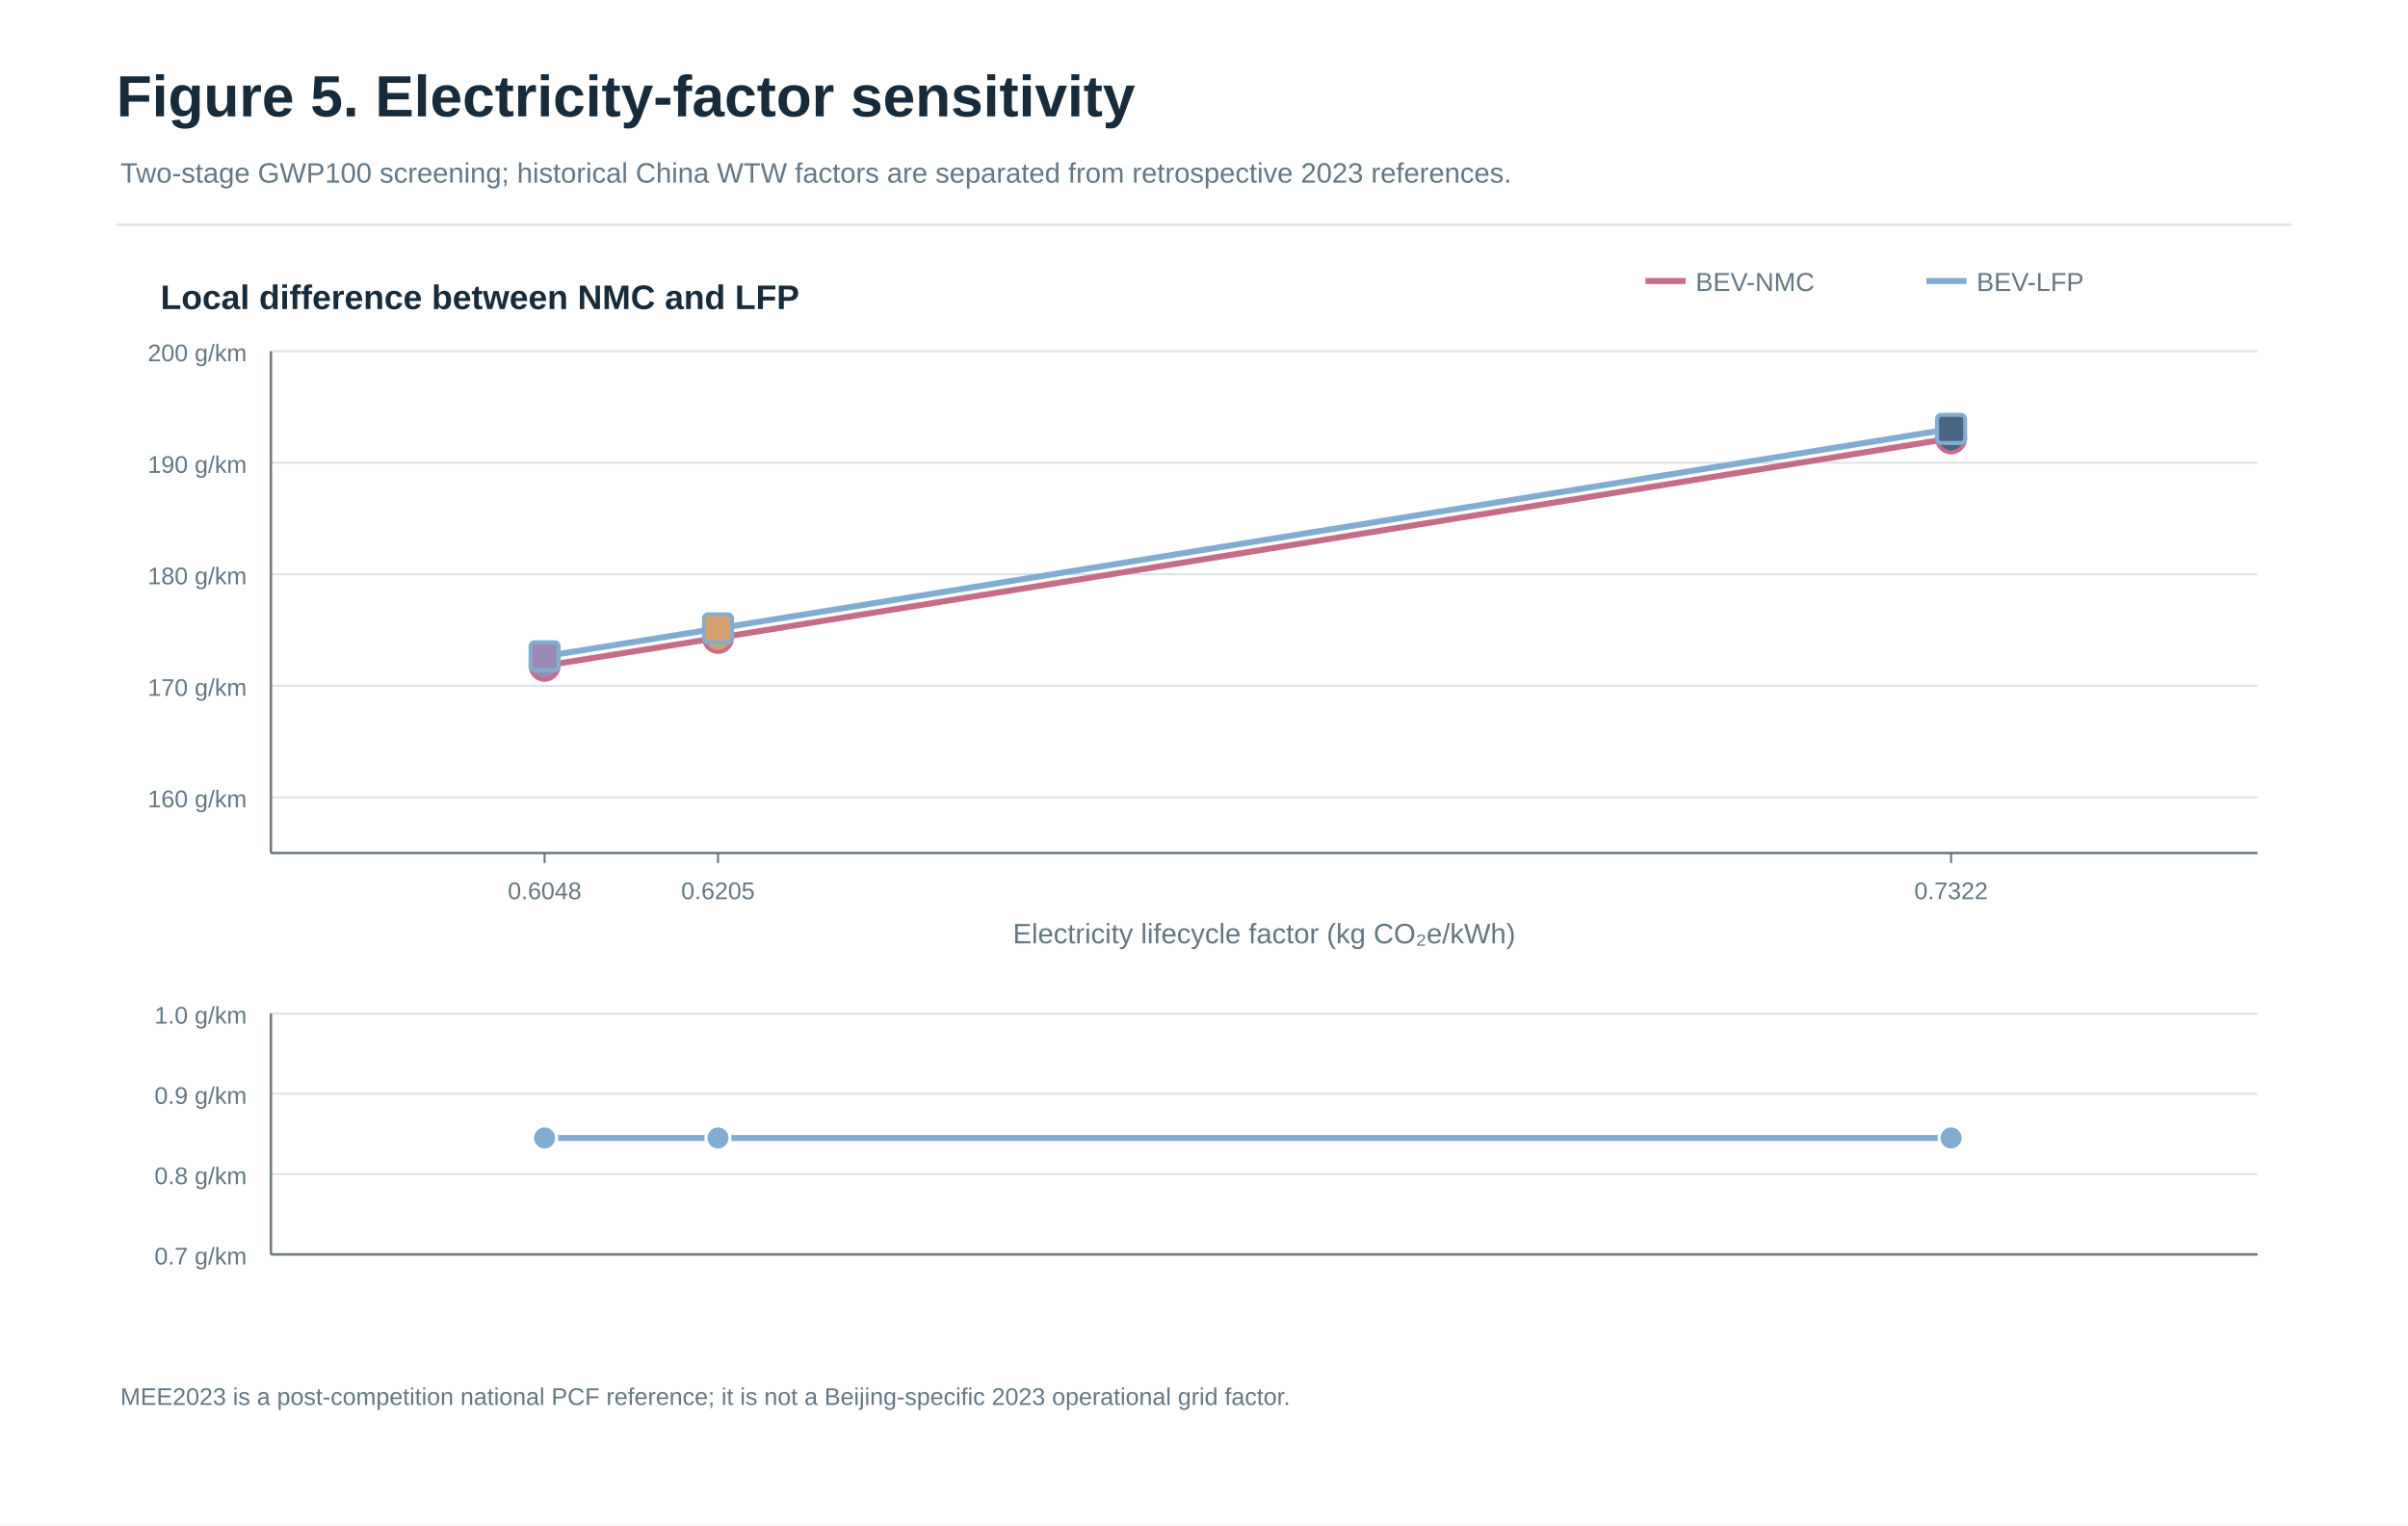
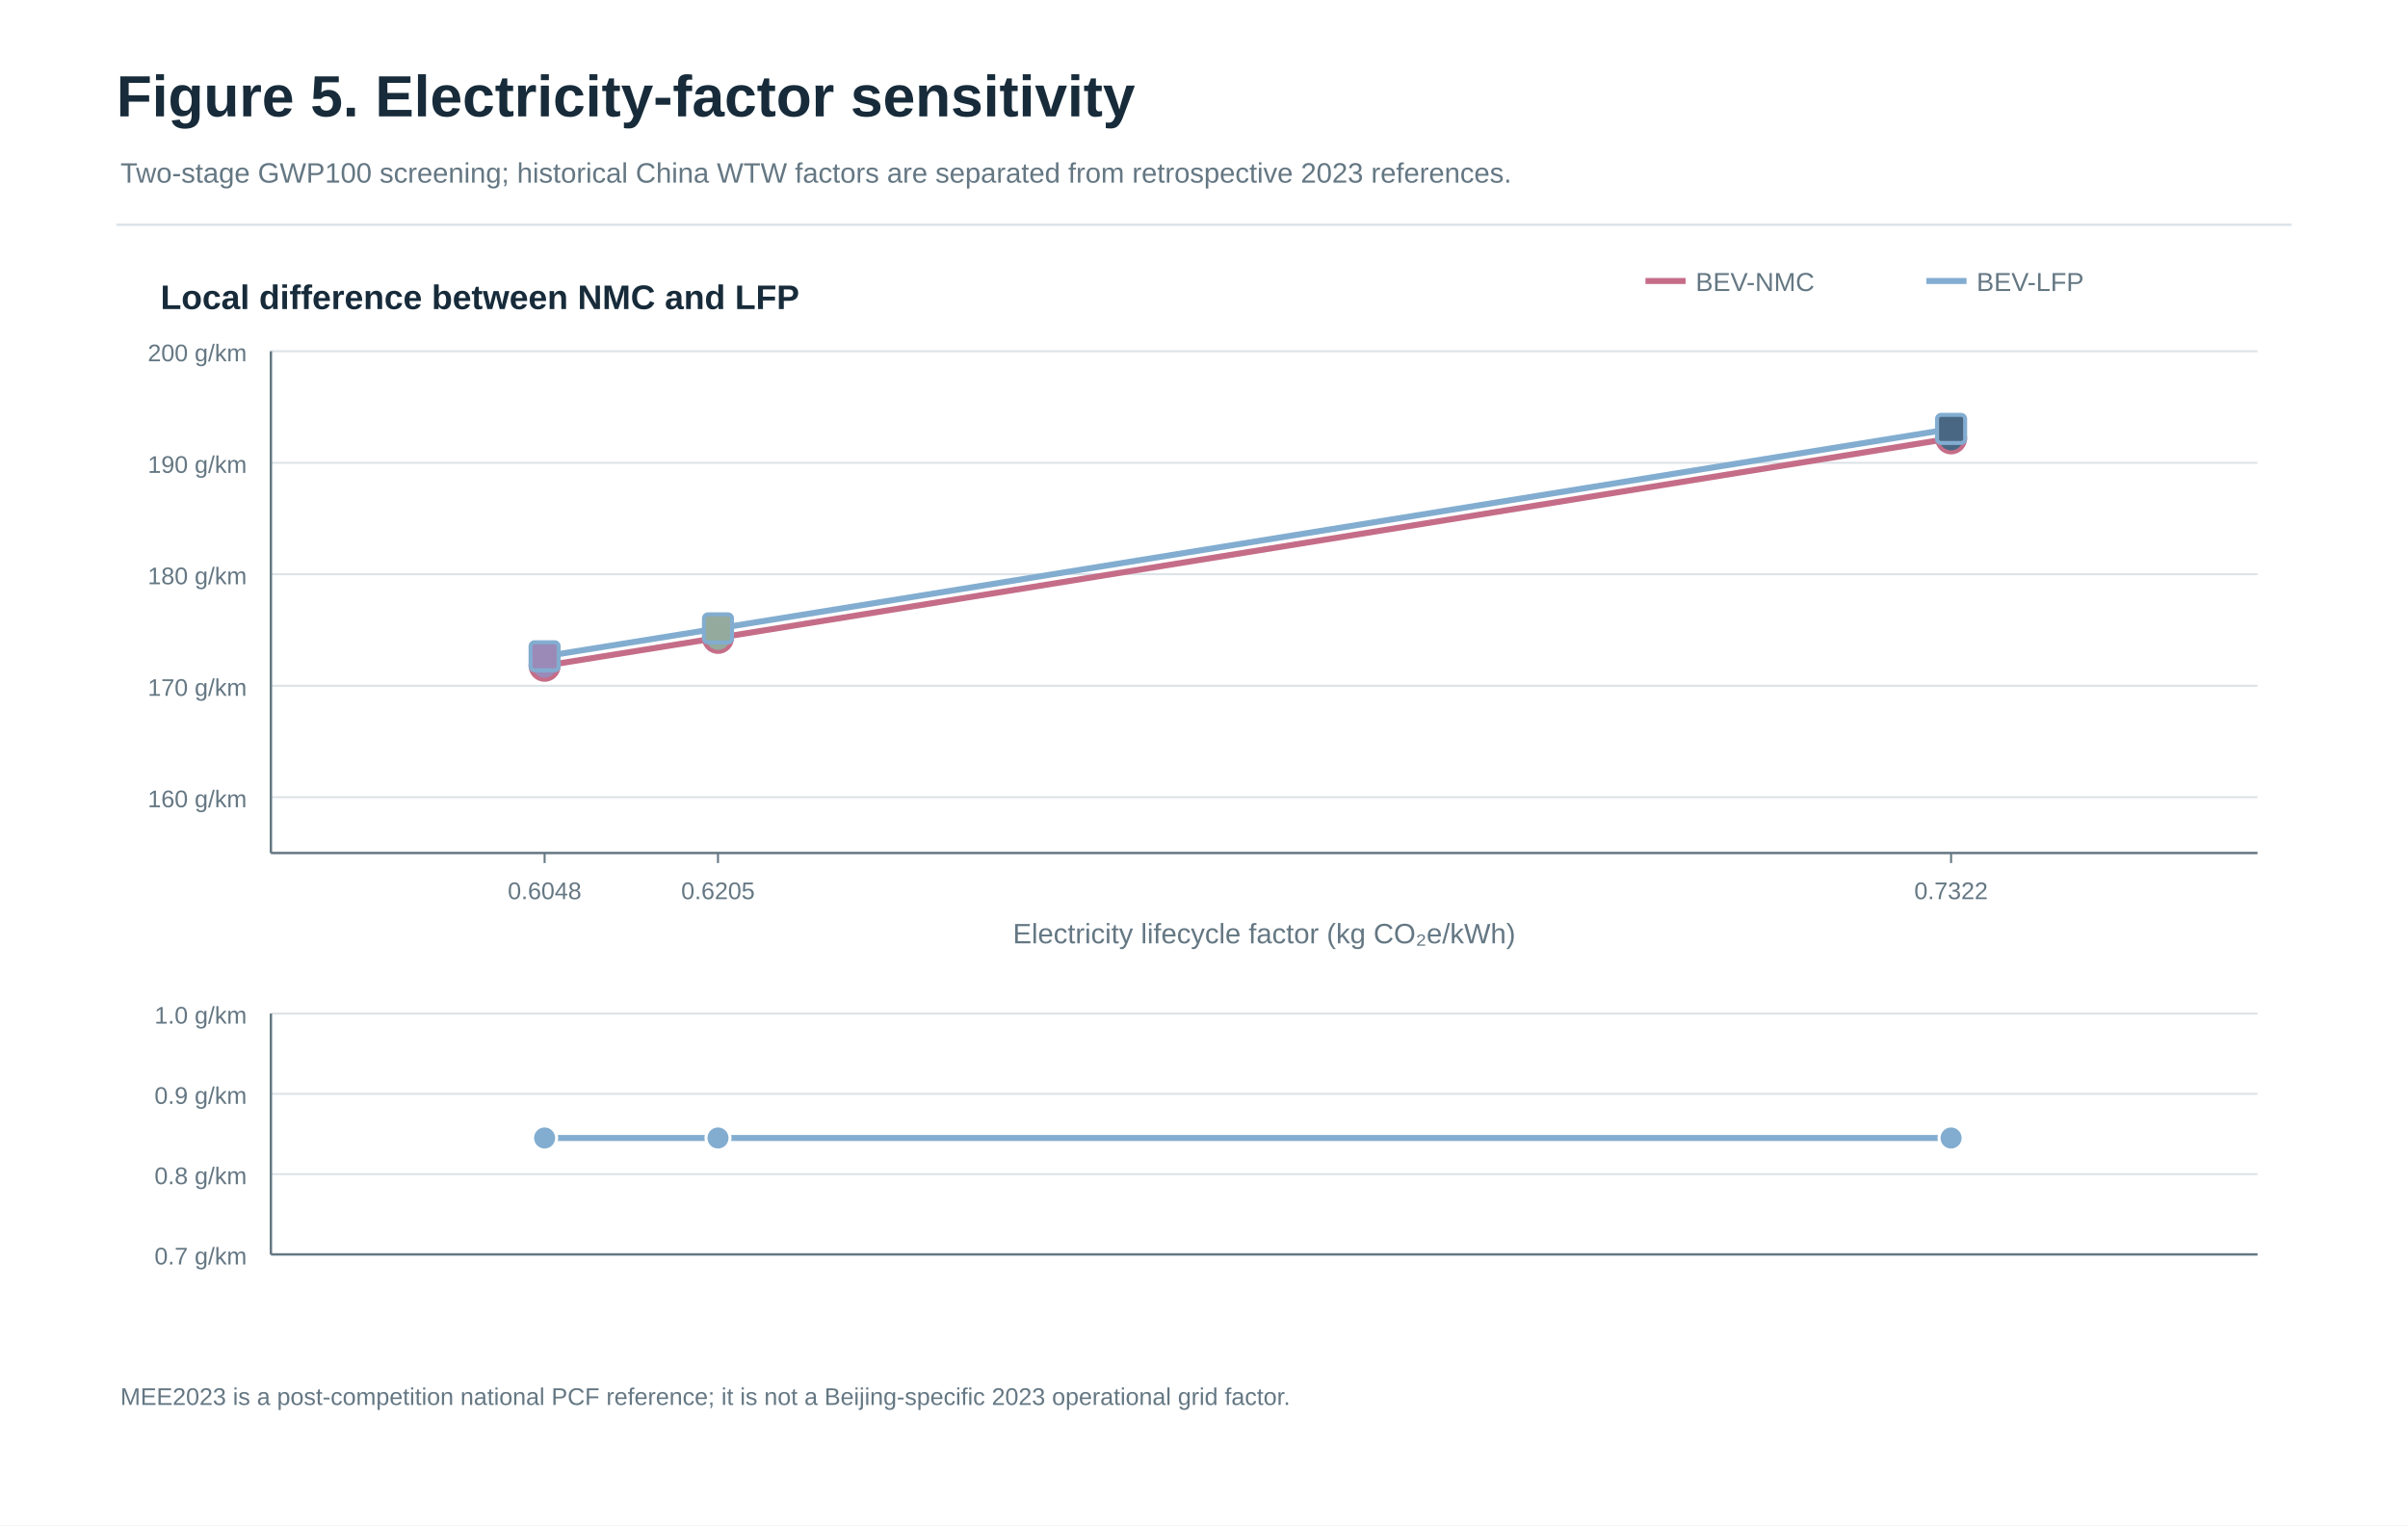
<svg xmlns="http://www.w3.org/2000/svg" width="1200" height="760" viewBox="0 0 1200 760" role="img" aria-label="Figure 5. Electricity-factor sensitivity">
  <rect x="0.0" y="0.0" width="1200.0" height="760.0" fill="#FFFFFF" stroke="none" stroke-width="1" rx="0" opacity="1" />
  <text x="58.0" y="58.0" font-family="Arial,Helvetica,sans-serif" font-size="29" fill="#172B3A" text-anchor="start" font-weight="700">Figure 5. Electricity-factor sensitivity</text>
  <text x="60.0" y="91.0" font-family="Arial,Helvetica,sans-serif" font-size="14" fill="#647783" text-anchor="start" font-weight="400">Two-stage GWP100 screening; historical China WTW factors are separated from retrospective 2023 references.</text>
  <line x1="58.0" y1="112.0" x2="1142.0" y2="112.0" stroke="#DCE3E8" stroke-width="1.2" />
  <line x1="135.0" y1="397.2" x2="1125.0" y2="397.2" stroke="#DCE3E8" stroke-width="1" />
  <text x="123.0" y="402.2" font-family="Arial,Helvetica,sans-serif" font-size="12" fill="#647783" text-anchor="end" font-weight="400">160 g/km</text>
  <line x1="135.0" y1="341.7" x2="1125.0" y2="341.7" stroke="#DCE3E8" stroke-width="1" />
  <text x="123.0" y="346.7" font-family="Arial,Helvetica,sans-serif" font-size="12" fill="#647783" text-anchor="end" font-weight="400">170 g/km</text>
  <line x1="135.0" y1="286.1" x2="1125.0" y2="286.1" stroke="#DCE3E8" stroke-width="1" />
  <text x="123.0" y="291.1" font-family="Arial,Helvetica,sans-serif" font-size="12" fill="#647783" text-anchor="end" font-weight="400">180 g/km</text>
  <line x1="135.0" y1="230.6" x2="1125.0" y2="230.6" stroke="#DCE3E8" stroke-width="1" />
  <text x="123.0" y="235.6" font-family="Arial,Helvetica,sans-serif" font-size="12" fill="#647783" text-anchor="end" font-weight="400">190 g/km</text>
  <line x1="135.0" y1="175.0" x2="1125.0" y2="175.0" stroke="#DCE3E8" stroke-width="1" />
  <text x="123.0" y="180.0" font-family="Arial,Helvetica,sans-serif" font-size="12" fill="#647783" text-anchor="end" font-weight="400">200 g/km</text>
  <line x1="135.0" y1="425.0" x2="1125.0" y2="425.0" stroke="#647783" stroke-width="1.2" />
  <line x1="135.0" y1="425.0" x2="135.0" y2="175.0" stroke="#647783" stroke-width="1.2" />
  <polyline points="271.4,331.7 357.8,317.8 972.3,218.4" fill="none" stroke="#C56D88" stroke-width="3" opacity="1" />
  <circle cx="271.4" cy="331.7" r="7.0" fill="#9B8AB8" stroke="#C56D88" stroke-width="2" />
-   <circle cx="357.8" cy="317.8" r="7.0" fill="#D3A16F" stroke="#C56D88" stroke-width="2" />
+   <circle cx="357.8" cy="317.8" r="7.0" fill="#94AA9C" stroke="#C56D88" stroke-width="2" />
  <circle cx="972.3" cy="218.4" r="7.0" fill="#496783" stroke="#C56D88" stroke-width="2" />
  <polyline points="271.4,327.0 357.8,313.1 972.3,213.7" fill="none" stroke="#82ADD0" stroke-width="3" opacity="1" />
  <rect x="264.4" y="320.0" width="14.0" height="14.0" fill="#9B8AB8" stroke="#82ADD0" stroke-width="2" rx="2" opacity="1" />
-   <rect x="350.8" y="306.1" width="14.0" height="14.0" fill="#D3A16F" stroke="#82ADD0" stroke-width="2" rx="2" opacity="1" />
+   <rect x="350.8" y="306.1" width="14.0" height="14.0" fill="#94AA9C" stroke="#82ADD0" stroke-width="2" rx="2" opacity="1" />
  <rect x="965.3" y="206.7" width="14.0" height="14.0" fill="#496783" stroke="#82ADD0" stroke-width="2" rx="2" opacity="1" />
  <line x1="271.4" y1="425.0" x2="271.4" y2="430.0" stroke="#647783" stroke-width="1" />
  <text x="271.4" y="448.0" font-family="Arial,Helvetica,sans-serif" font-size="12" fill="#647783" text-anchor="middle" font-weight="400">0.6048</text>
  <line x1="357.8" y1="425.0" x2="357.8" y2="430.0" stroke="#647783" stroke-width="1" />
  <text x="357.8" y="448.0" font-family="Arial,Helvetica,sans-serif" font-size="12" fill="#647783" text-anchor="middle" font-weight="400">0.6205</text>
  <line x1="972.3" y1="425.0" x2="972.3" y2="430.0" stroke="#647783" stroke-width="1" />
  <text x="972.3" y="448.0" font-family="Arial,Helvetica,sans-serif" font-size="12" fill="#647783" text-anchor="middle" font-weight="400">0.7322</text>
  <text x="630.0" y="470.0" font-family="Arial,Helvetica,sans-serif" font-size="14" fill="#647783" text-anchor="middle" font-weight="400">Electricity lifecycle factor (kg CO₂e/kWh)</text>
  <text x="80.0" y="154.0" font-family="Arial,Helvetica,sans-serif" font-size="17" fill="#172B3A" text-anchor="start" font-weight="700">Local difference between NMC and LFP</text>
  <line x1="135.0" y1="625.0" x2="1125.0" y2="625.0" stroke="#DCE3E8" stroke-width="1" />
  <text x="123.0" y="630.0" font-family="Arial,Helvetica,sans-serif" font-size="12" fill="#647783" text-anchor="end" font-weight="400">0.7 g/km</text>
  <line x1="135.0" y1="585.0" x2="1125.0" y2="585.0" stroke="#DCE3E8" stroke-width="1" />
  <text x="123.0" y="590.0" font-family="Arial,Helvetica,sans-serif" font-size="12" fill="#647783" text-anchor="end" font-weight="400">0.8 g/km</text>
  <line x1="135.0" y1="545.0" x2="1125.0" y2="545.0" stroke="#DCE3E8" stroke-width="1" />
  <text x="123.0" y="550.0" font-family="Arial,Helvetica,sans-serif" font-size="12" fill="#647783" text-anchor="end" font-weight="400">0.9 g/km</text>
  <line x1="135.0" y1="505.0" x2="1125.0" y2="505.0" stroke="#DCE3E8" stroke-width="1" />
  <text x="123.0" y="510.0" font-family="Arial,Helvetica,sans-serif" font-size="12" fill="#647783" text-anchor="end" font-weight="400">1.0 g/km</text>
  <line x1="135.0" y1="625.0" x2="1125.0" y2="625.0" stroke="#647783" stroke-width="1.2" />
  <line x1="135.0" y1="625.0" x2="135.0" y2="505.0" stroke="#647783" stroke-width="1.2" />
  <polyline points="972.3,567.0 271.4,567.0 357.8,567.0" fill="none" stroke="#82ADD0" stroke-width="3" opacity="1" />
  <circle cx="972.3" cy="567.0" r="6.0" fill="#82ADD0" stroke="white" stroke-width="1.5" />
  <circle cx="271.4" cy="567.0" r="6.0" fill="#82ADD0" stroke="white" stroke-width="1.5" />
  <circle cx="357.8" cy="567.0" r="6.0" fill="#82ADD0" stroke="white" stroke-width="1.5" />
  <text x="60.0" y="700.0" font-family="Arial,Helvetica,sans-serif" font-size="12" fill="#647783" text-anchor="start" font-weight="400">MEE2023 is a post-competition national PCF reference; it is not a Beijing-specific 2023 operational grid factor.</text>
  <line x1="820.0" y1="140.0" x2="840.0" y2="140.0" stroke="#C56D88" stroke-width="3" />
  <text x="845.0" y="145.0" font-family="Arial,Helvetica,sans-serif" font-size="13" fill="#647783" text-anchor="start" font-weight="400">BEV-NMC</text>
  <line x1="960.0" y1="140.0" x2="980.0" y2="140.0" stroke="#82ADD0" stroke-width="3" />
  <text x="985.0" y="145.0" font-family="Arial,Helvetica,sans-serif" font-size="13" fill="#647783" text-anchor="start" font-weight="400">BEV-LFP</text>
</svg>
